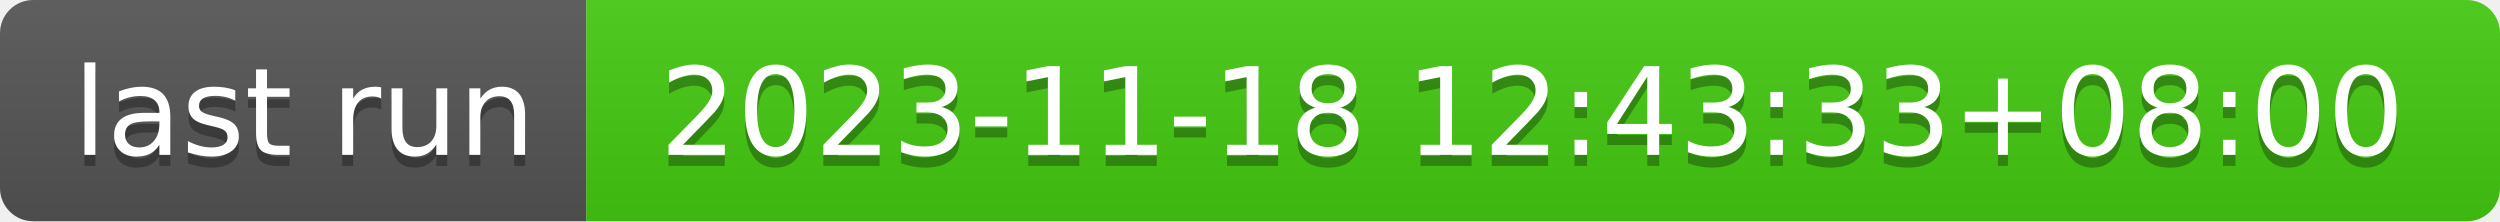
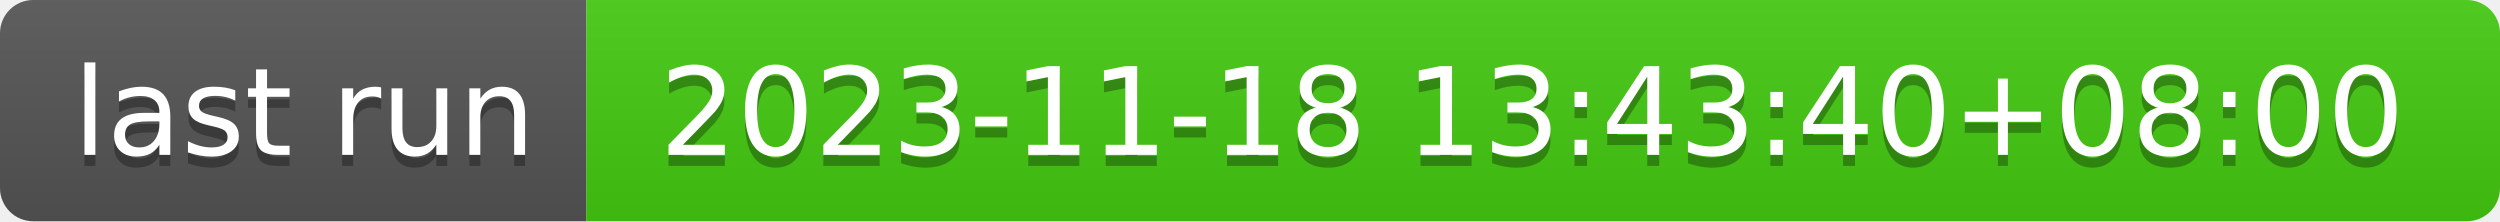
- <svg xmlns="http://www.w3.org/2000/svg" width="226" height="20" role="img" aria-label="last run: 2023-11-18 12:43:33+08:00">
+ <svg xmlns="http://www.w3.org/2000/svg" width="226" height="20" role="img" aria-label="last run: 2023-11-18 13:43:40+08:00">
  <linearGradient id="s" x2="0" y2="100%">
    <stop offset="0" stop-color="#bbb" stop-opacity=".1" />
    <stop offset="1" stop-opacity=".1" />
  </linearGradient>
  <clipPath id="r">
    <rect width="226" height="20" rx="3" fill="#fff" />
  </clipPath>
  <g clip-path="url(#r)">
    <rect width="53" height="20" fill="#555" />
    <rect x="53" width="173" height="20" fill="#4c1" />
    <rect width="226" height="20" fill="url(#s)" />
  </g>
  <g fill="#fff" text-anchor="middle" font-family="Verdana,Geneva,DejaVu Sans,sans-serif" text-rendering="geometricPrecision" font-size="110">
    <text aria-hidden="true" x="275" y="150" fill="#010101" fill-opacity=".3" transform="scale(.1)" textLength="430">last run</text>
    <text x="275" y="140" transform="scale(.1)" fill="#fff" textLength="430">last run</text>
-     <text aria-hidden="true" x="1385" y="150" fill="#010101" fill-opacity=".3" transform="scale(.1)" textLength="1630">2023-11-18 12:43:33+08:00</text>
-     <text x="1385" y="140" transform="scale(.1)" fill="#fff" textLength="1630">2023-11-18 12:43:33+08:00</text>
+     <text aria-hidden="true" x="1385" y="150" fill="#010101" fill-opacity=".3" transform="scale(.1)" textLength="1630">2023-11-18 13:43:40+08:00</text>
+     <text x="1385" y="140" transform="scale(.1)" fill="#fff" textLength="1630">2023-11-18 13:43:40+08:00</text>
  </g>
</svg>
